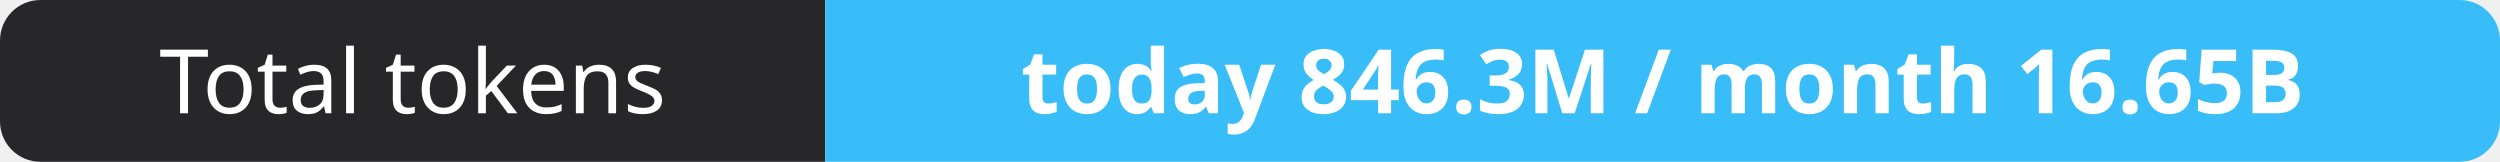
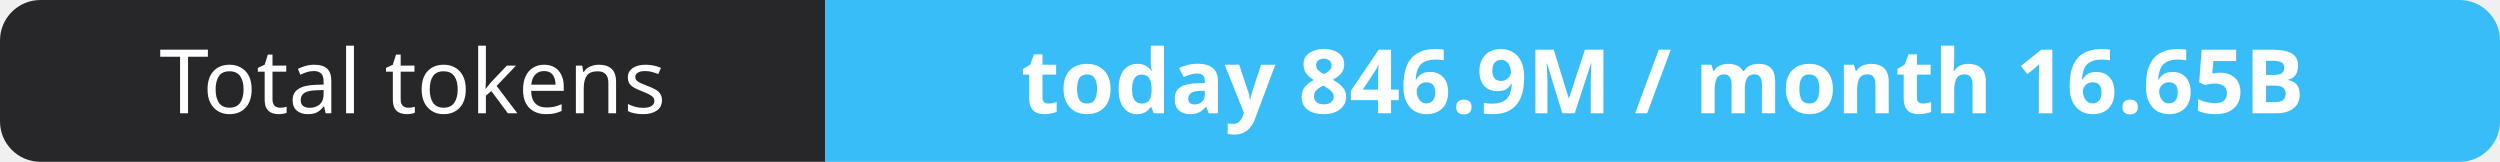
- <svg xmlns="http://www.w3.org/2000/svg" width="309" height="20" role="img" aria-label="Total tokens: today 846.3M / month 16.65B">
+ <svg xmlns="http://www.w3.org/2000/svg" width="309" height="20" role="img" aria-label="Total tokens: today 846.9M / month 16.65B">
  <clipPath id="r">
    <rect width="309" height="20" rx="5" fill="#fff" />
  </clipPath>
  <g clip-path="url(#r)">
    <rect width="102" height="20" fill="#27272a" />
    <rect x="102" width="207" height="20" fill="#38bdf8" />
  </g>
  <g fill="#fff" text-anchor="middle" font-family="Verdana,Geneva,sans-serif" font-size="11">
    <text x="51.0" y="14">Total tokens</text>
-     <text x="205.5" y="14" font-weight="700">today 846.3M / month 16.65B</text>
+     <text x="205.5" y="14" font-weight="700">today 846.9M / month 16.65B</text>
  </g>
</svg>
